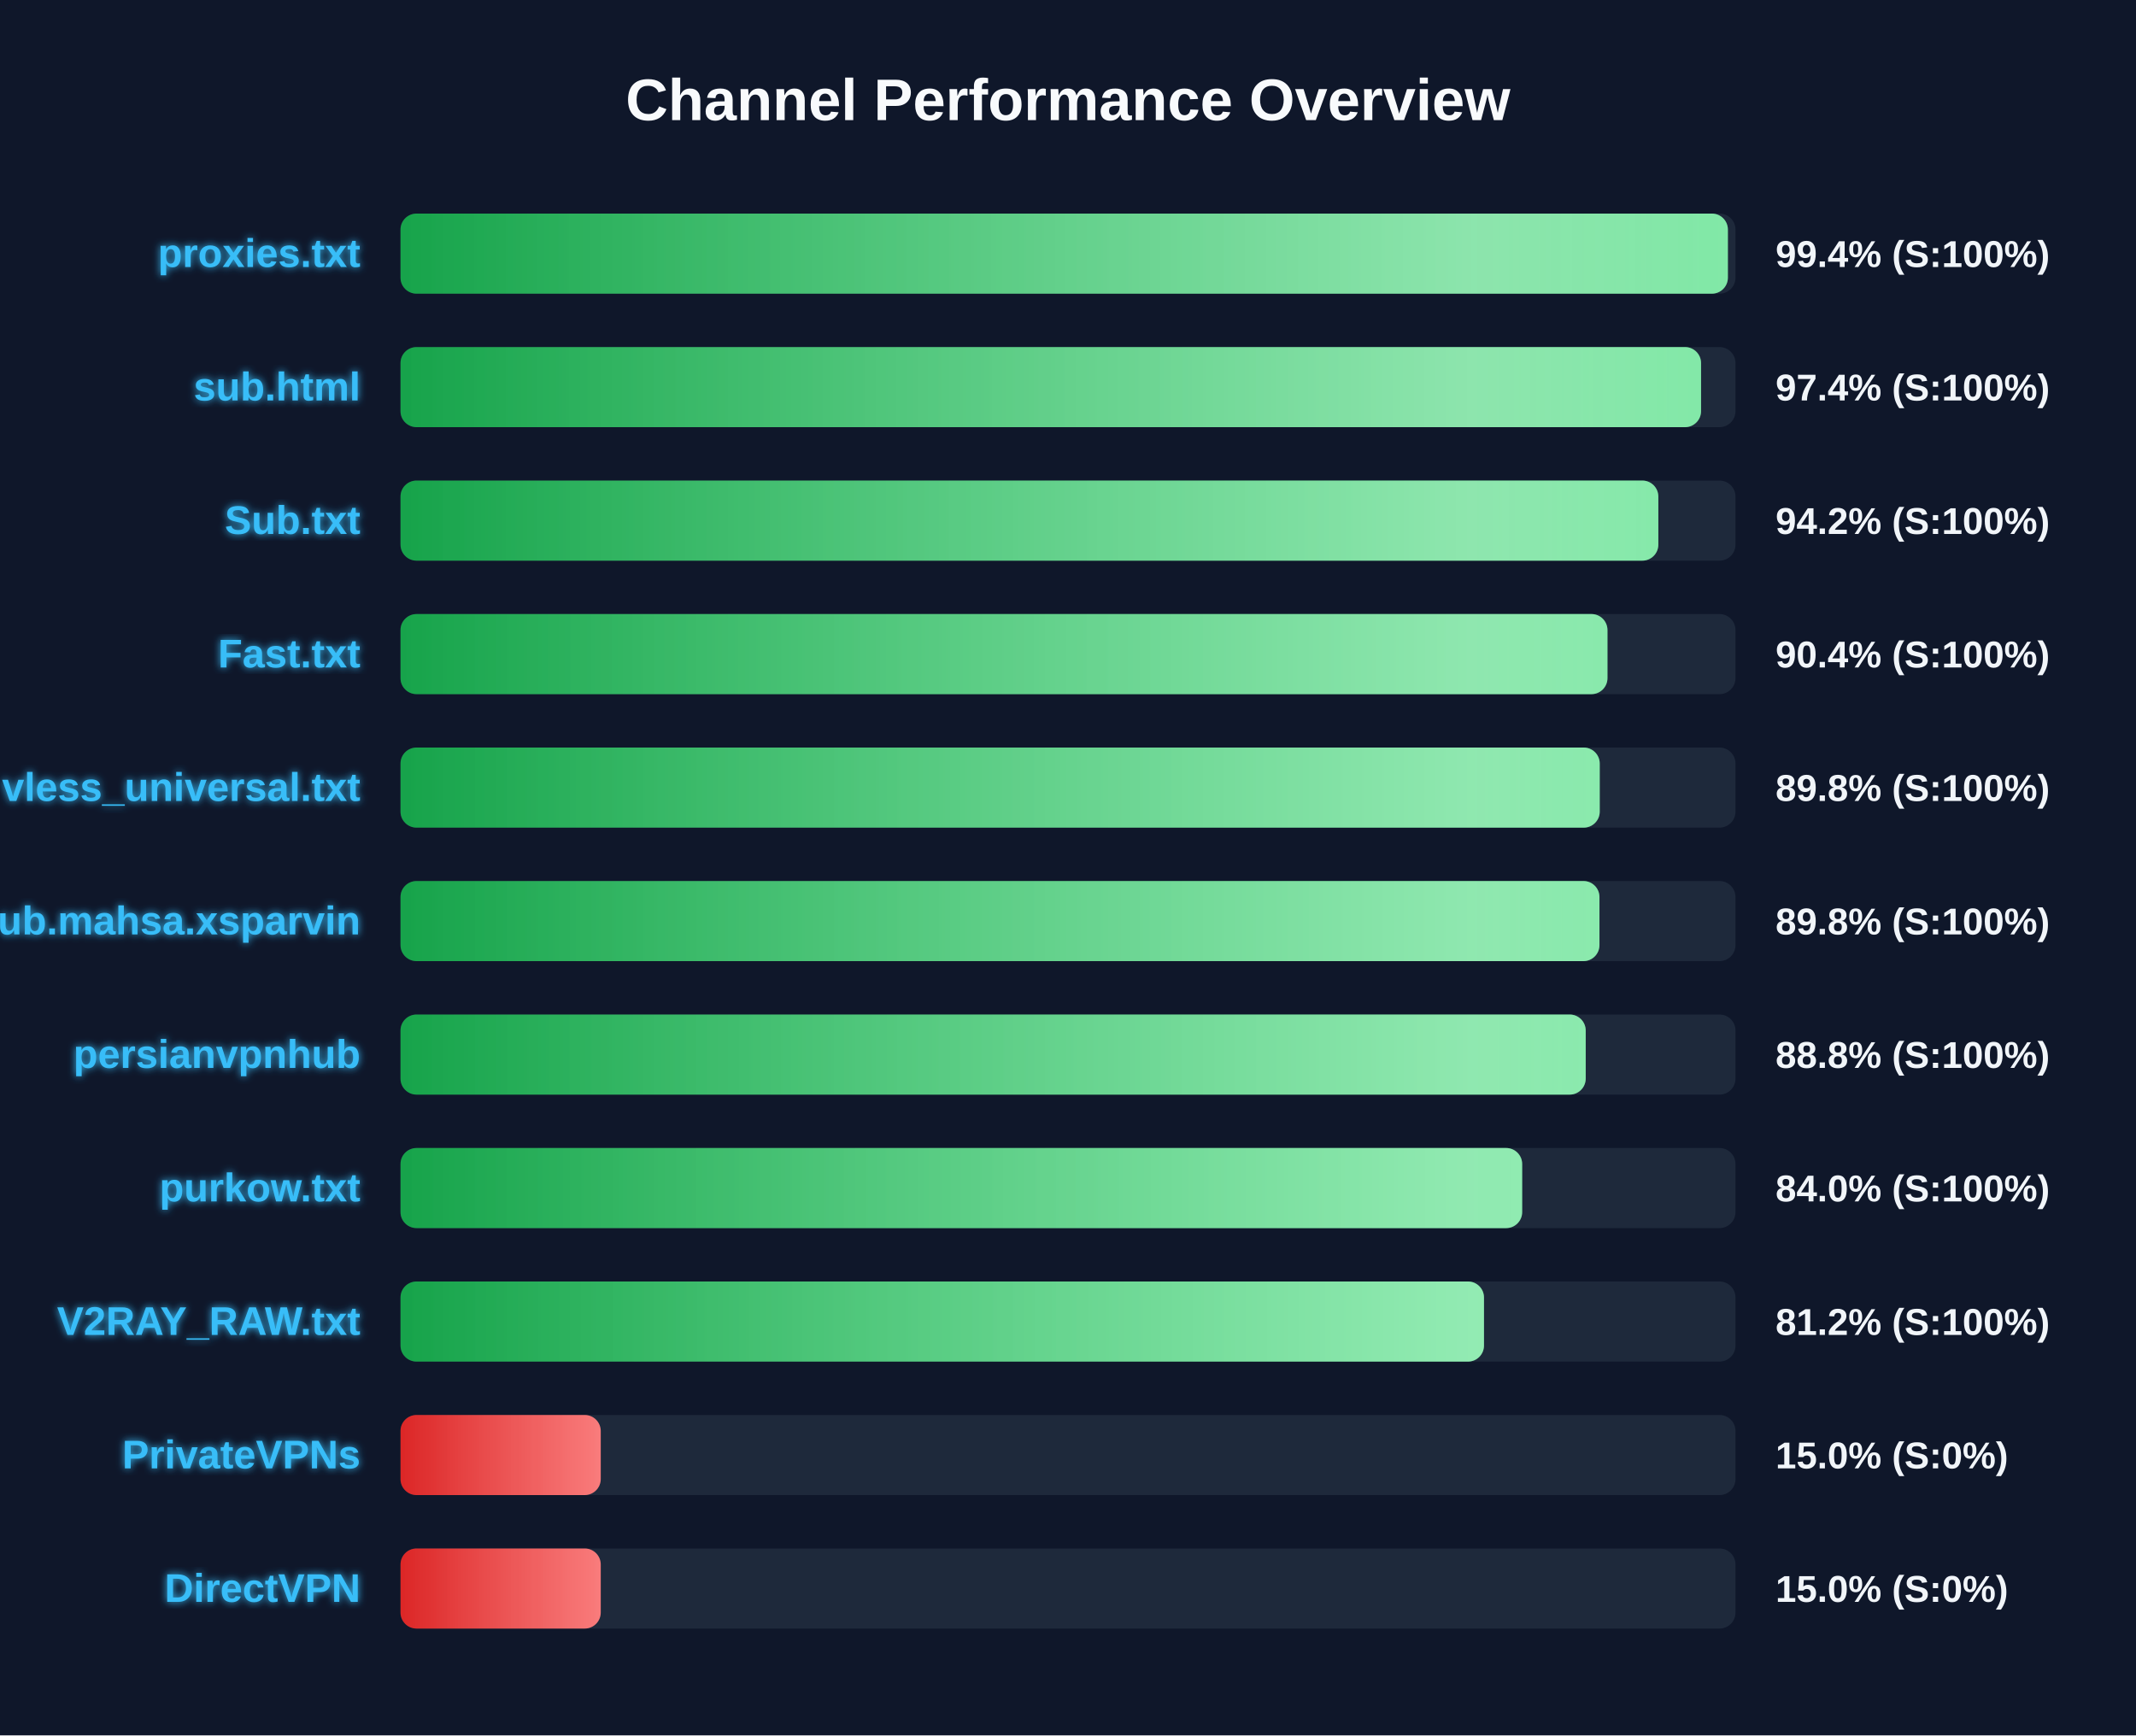
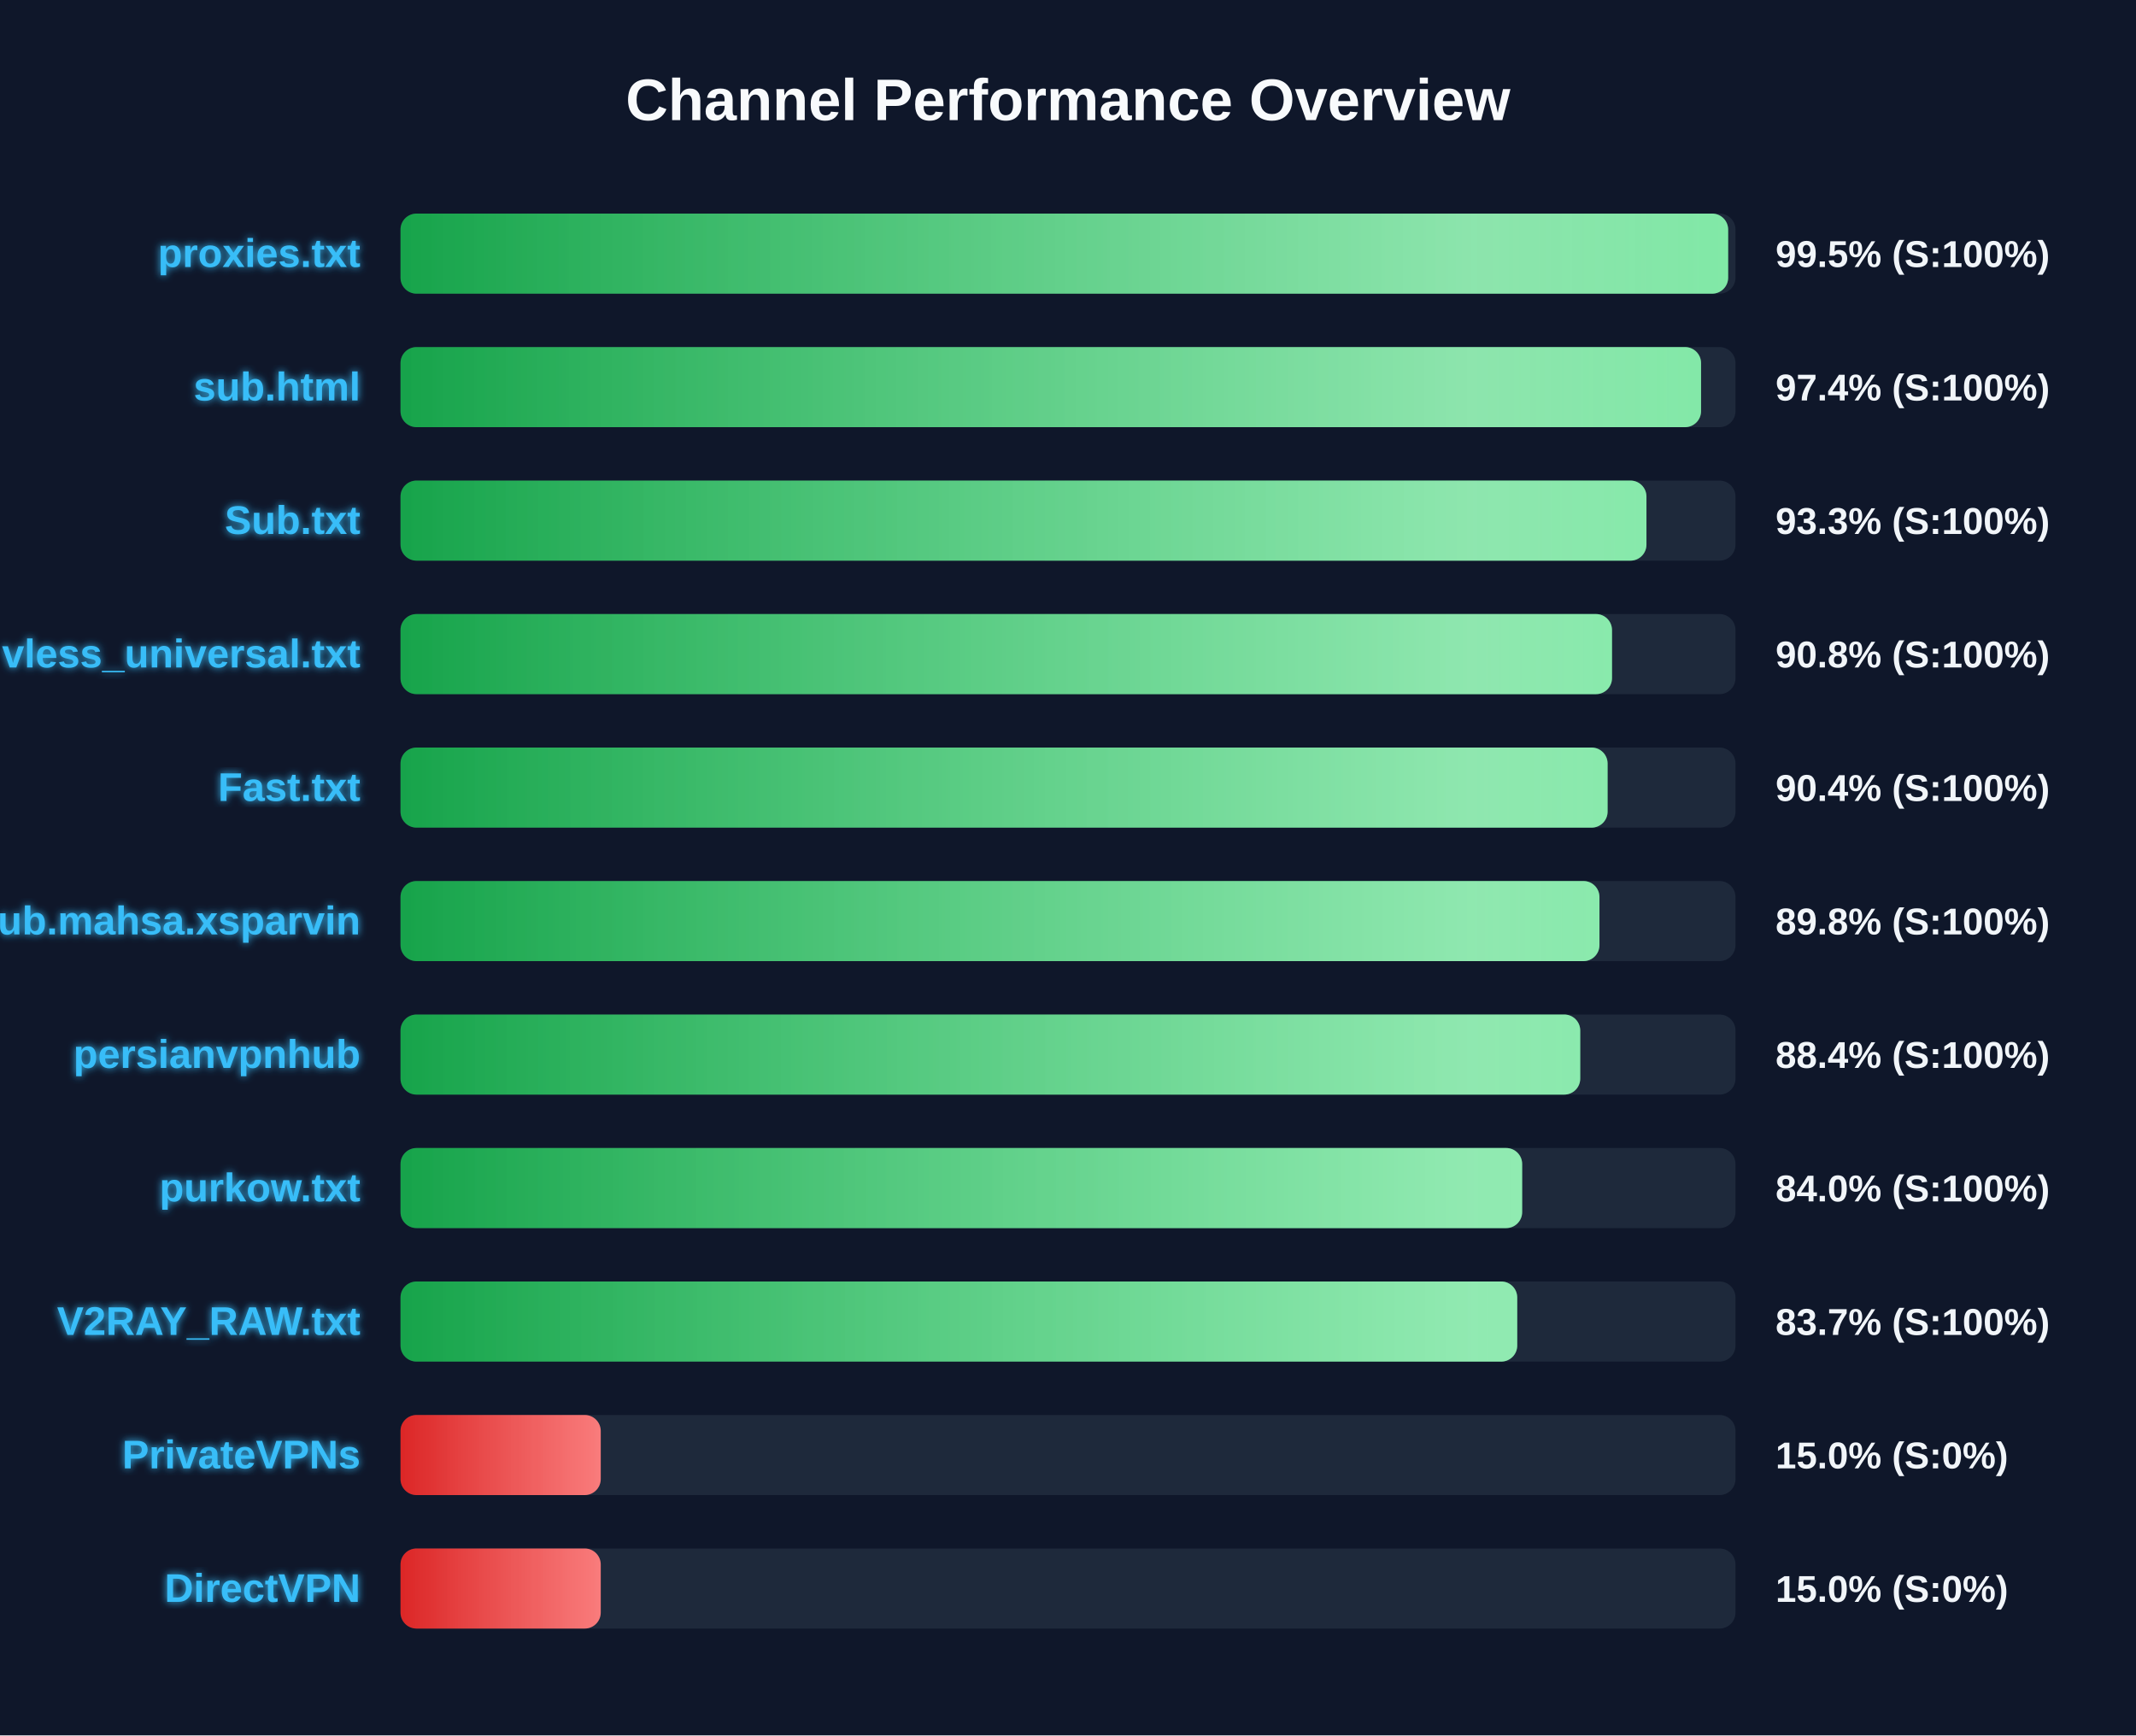
<svg xmlns="http://www.w3.org/2000/svg" width="800" height="650" version="1.1">
  <defs>
    <linearGradient id="grad-green" x1="0%" y1="0%" x2="100%" y2="0%">
      <stop offset="0%" stop-color="#16a34a" />
      <stop offset="100%" stop-color="#4ade80" />
    </linearGradient>
    <linearGradient id="grad-yellow" x1="0%" y1="0%" x2="100%" y2="0%">
      <stop offset="0%" stop-color="#ca8a04" />
      <stop offset="100%" stop-color="#fde047" />
    </linearGradient>
    <linearGradient id="grad-red" x1="0%" y1="0%" x2="100%" y2="0%">
      <stop offset="0%" stop-color="#dc2626" />
      <stop offset="100%" stop-color="#f87171" />
    </linearGradient>
    <linearGradient id="shimmer" x1="0%" y1="0%" x2="100%" y2="0%">
      <stop offset="0%" stop-color="rgba(255,255,255,0)" />
      <stop offset="50%" stop-color="rgba(255,255,255,0.4)" />
      <stop offset="100%" stop-color="rgba(255,255,255,0)" />
    </linearGradient>
    <filter id="glow" x="-20%" y="-20%" width="140%" height="140%">
      <feGaussianBlur stdDeviation="1.5" result="blur" />
      <feComposite in="SourceGraphic" in2="blur" operator="over" />
    </filter>
  </defs>
  <style>
        .bg-rect { fill: #0f172a; }
        .title { font: bold 22px 'Segoe UI', Arial, sans-serif; fill: #f8fafc; }
        .row { font: bold 15px 'Segoe UI', Arial, sans-serif; fill: #38bdf8; filter: url(#glow); }
        .score { font: bold 14px 'Segoe UI', Arial, sans-serif; fill: #f1f5f9; }
        @keyframes shimmer-anim {
            0% { transform: translateX(-100%); }
            100% { transform: translateX(200%); }
        }
        .shimmer-rect {
            animation: shimmer-anim 2.5s infinite linear;
        }
    </style>
  <rect width="100%" height="100%" class="bg-rect" />
  <text x="400" y="45" text-anchor="middle" class="title">Channel Performance Overview</text>
  <rect x="150" y="80" width="500" height="30" fill="#1e293b" rx="6" />
  <clipPath id="clip-0">
-     <rect x="150" y="80" width="497.15" height="30" rx="6" />
+     <rect x="150" y="80" width="497.25" height="30" rx="6" />
  </clipPath>
-   <rect x="150" y="80" width="497.15" height="30" fill="url(#grad-green)" rx="6" />
+   <rect x="150" y="80" width="497.25" height="30" fill="url(#grad-green)" rx="6" />
  <g clip-path="url(#clip-0)">
    <rect x="150" y="80" width="100%" height="30" fill="url(#shimmer)" class="shimmer-rect" />
  </g>
  <text x="135" y="100" text-anchor="end" class="row">proxies.txt</text>
-   <text x="665" y="100" text-anchor="start" class="score">99.4% (S:100%)</text>
+   <text x="665" y="100" text-anchor="start" class="score">99.5% (S:100%)</text>
  <rect x="150" y="130" width="500" height="30" fill="#1e293b" rx="6" />
  <clipPath id="clip-1">
    <rect x="150" y="130" width="487.1" height="30" rx="6" />
  </clipPath>
  <rect x="150" y="130" width="487.1" height="30" fill="url(#grad-green)" rx="6" />
  <g clip-path="url(#clip-1)">
    <rect x="150" y="130" width="100%" height="30" fill="url(#shimmer)" class="shimmer-rect" />
  </g>
  <text x="135" y="150" text-anchor="end" class="row">sub.html</text>
  <text x="665" y="150" text-anchor="start" class="score">97.4% (S:100%)</text>
  <rect x="150" y="180" width="500" height="30" fill="#1e293b" rx="6" />
  <clipPath id="clip-2">
-     <rect x="150" y="180" width="471.1" height="30" rx="6" />
+     <rect x="150" y="180" width="466.65" height="30" rx="6" />
  </clipPath>
-   <rect x="150" y="180" width="471.1" height="30" fill="url(#grad-green)" rx="6" />
+   <rect x="150" y="180" width="466.65" height="30" fill="url(#grad-green)" rx="6" />
  <g clip-path="url(#clip-2)">
    <rect x="150" y="180" width="100%" height="30" fill="url(#shimmer)" class="shimmer-rect" />
  </g>
  <text x="135" y="200" text-anchor="end" class="row">Sub.txt</text>
-   <text x="665" y="200" text-anchor="start" class="score">94.2% (S:100%)</text>
+   <text x="665" y="200" text-anchor="start" class="score">93.3% (S:100%)</text>
  <rect x="150" y="230" width="500" height="30" fill="#1e293b" rx="6" />
  <clipPath id="clip-3">
-     <rect x="150" y="230" width="452.05" height="30" rx="6" />
+     <rect x="150" y="230" width="453.75" height="30" rx="6" />
  </clipPath>
-   <rect x="150" y="230" width="452.05" height="30" fill="url(#grad-green)" rx="6" />
+   <rect x="150" y="230" width="453.75" height="30" fill="url(#grad-green)" rx="6" />
  <g clip-path="url(#clip-3)">
    <rect x="150" y="230" width="100%" height="30" fill="url(#shimmer)" class="shimmer-rect" />
  </g>
-   <text x="135" y="250" text-anchor="end" class="row">Fast.txt</text>
-   <text x="665" y="250" text-anchor="start" class="score">90.4% (S:100%)</text>
+   <text x="135" y="250" text-anchor="end" class="row">vless_universal.txt</text>
+   <text x="665" y="250" text-anchor="start" class="score">90.8% (S:100%)</text>
  <rect x="150" y="280" width="500" height="30" fill="#1e293b" rx="6" />
  <clipPath id="clip-4">
-     <rect x="150" y="280" width="449.15" height="30" rx="6" />
+     <rect x="150" y="280" width="452.1" height="30" rx="6" />
  </clipPath>
-   <rect x="150" y="280" width="449.15" height="30" fill="url(#grad-green)" rx="6" />
+   <rect x="150" y="280" width="452.1" height="30" fill="url(#grad-green)" rx="6" />
  <g clip-path="url(#clip-4)">
    <rect x="150" y="280" width="100%" height="30" fill="url(#shimmer)" class="shimmer-rect" />
  </g>
-   <text x="135" y="300" text-anchor="end" class="row">vless_universal.txt</text>
-   <text x="665" y="300" text-anchor="start" class="score">89.8% (S:100%)</text>
+   <text x="135" y="300" text-anchor="end" class="row">Fast.txt</text>
+   <text x="665" y="300" text-anchor="start" class="score">90.4% (S:100%)</text>
  <rect x="150" y="330" width="500" height="30" fill="#1e293b" rx="6" />
  <clipPath id="clip-5">
    <rect x="150" y="330" width="449.05" height="30" rx="6" />
  </clipPath>
  <rect x="150" y="330" width="449.05" height="30" fill="url(#grad-green)" rx="6" />
  <g clip-path="url(#clip-5)">
    <rect x="150" y="330" width="100%" height="30" fill="url(#shimmer)" class="shimmer-rect" />
  </g>
  <text x="135" y="350" text-anchor="end" class="row">Sub.mahsa.xsparvin</text>
  <text x="665" y="350" text-anchor="start" class="score">89.8% (S:100%)</text>
  <rect x="150" y="380" width="500" height="30" fill="#1e293b" rx="6" />
  <clipPath id="clip-6">
-     <rect x="150" y="380" width="443.9" height="30" rx="6" />
+     <rect x="150" y="380" width="441.85" height="30" rx="6" />
  </clipPath>
-   <rect x="150" y="380" width="443.9" height="30" fill="url(#grad-green)" rx="6" />
+   <rect x="150" y="380" width="441.85" height="30" fill="url(#grad-green)" rx="6" />
  <g clip-path="url(#clip-6)">
    <rect x="150" y="380" width="100%" height="30" fill="url(#shimmer)" class="shimmer-rect" />
  </g>
  <text x="135" y="400" text-anchor="end" class="row">persianvpnhub</text>
-   <text x="665" y="400" text-anchor="start" class="score">88.8% (S:100%)</text>
+   <text x="665" y="400" text-anchor="start" class="score">88.4% (S:100%)</text>
  <rect x="150" y="430" width="500" height="30" fill="#1e293b" rx="6" />
  <clipPath id="clip-7">
    <rect x="150" y="430" width="420.1" height="30" rx="6" />
  </clipPath>
  <rect x="150" y="430" width="420.1" height="30" fill="url(#grad-green)" rx="6" />
  <g clip-path="url(#clip-7)">
    <rect x="150" y="430" width="100%" height="30" fill="url(#shimmer)" class="shimmer-rect" />
  </g>
  <text x="135" y="450" text-anchor="end" class="row">purkow.txt</text>
  <text x="665" y="450" text-anchor="start" class="score">84.0% (S:100%)</text>
  <rect x="150" y="480" width="500" height="30" fill="#1e293b" rx="6" />
  <clipPath id="clip-8">
-     <rect x="150" y="480" width="405.8" height="30" rx="6" />
+     <rect x="150" y="480" width="418.25" height="30" rx="6" />
  </clipPath>
-   <rect x="150" y="480" width="405.8" height="30" fill="url(#grad-green)" rx="6" />
+   <rect x="150" y="480" width="418.25" height="30" fill="url(#grad-green)" rx="6" />
  <g clip-path="url(#clip-8)">
    <rect x="150" y="480" width="100%" height="30" fill="url(#shimmer)" class="shimmer-rect" />
  </g>
  <text x="135" y="500" text-anchor="end" class="row">V2RAY_RAW.txt</text>
-   <text x="665" y="500" text-anchor="start" class="score">81.2% (S:100%)</text>
+   <text x="665" y="500" text-anchor="start" class="score">83.7% (S:100%)</text>
  <rect x="150" y="530" width="500" height="30" fill="#1e293b" rx="6" />
  <clipPath id="clip-9">
    <rect x="150" y="530" width="75.0" height="30" rx="6" />
  </clipPath>
  <rect x="150" y="530" width="75.0" height="30" fill="url(#grad-red)" rx="6" />
  <g clip-path="url(#clip-9)">
    <rect x="150" y="530" width="100%" height="30" fill="url(#shimmer)" class="shimmer-rect" />
  </g>
  <text x="135" y="550" text-anchor="end" class="row">PrivateVPNs</text>
  <text x="665" y="550" text-anchor="start" class="score">15.0% (S:0%)</text>
  <rect x="150" y="580" width="500" height="30" fill="#1e293b" rx="6" />
  <clipPath id="clip-10">
    <rect x="150" y="580" width="75.0" height="30" rx="6" />
  </clipPath>
  <rect x="150" y="580" width="75.0" height="30" fill="url(#grad-red)" rx="6" />
  <g clip-path="url(#clip-10)">
    <rect x="150" y="580" width="100%" height="30" fill="url(#shimmer)" class="shimmer-rect" />
  </g>
  <text x="135" y="600" text-anchor="end" class="row">DirectVPN</text>
  <text x="665" y="600" text-anchor="start" class="score">15.0% (S:0%)</text>
</svg>
